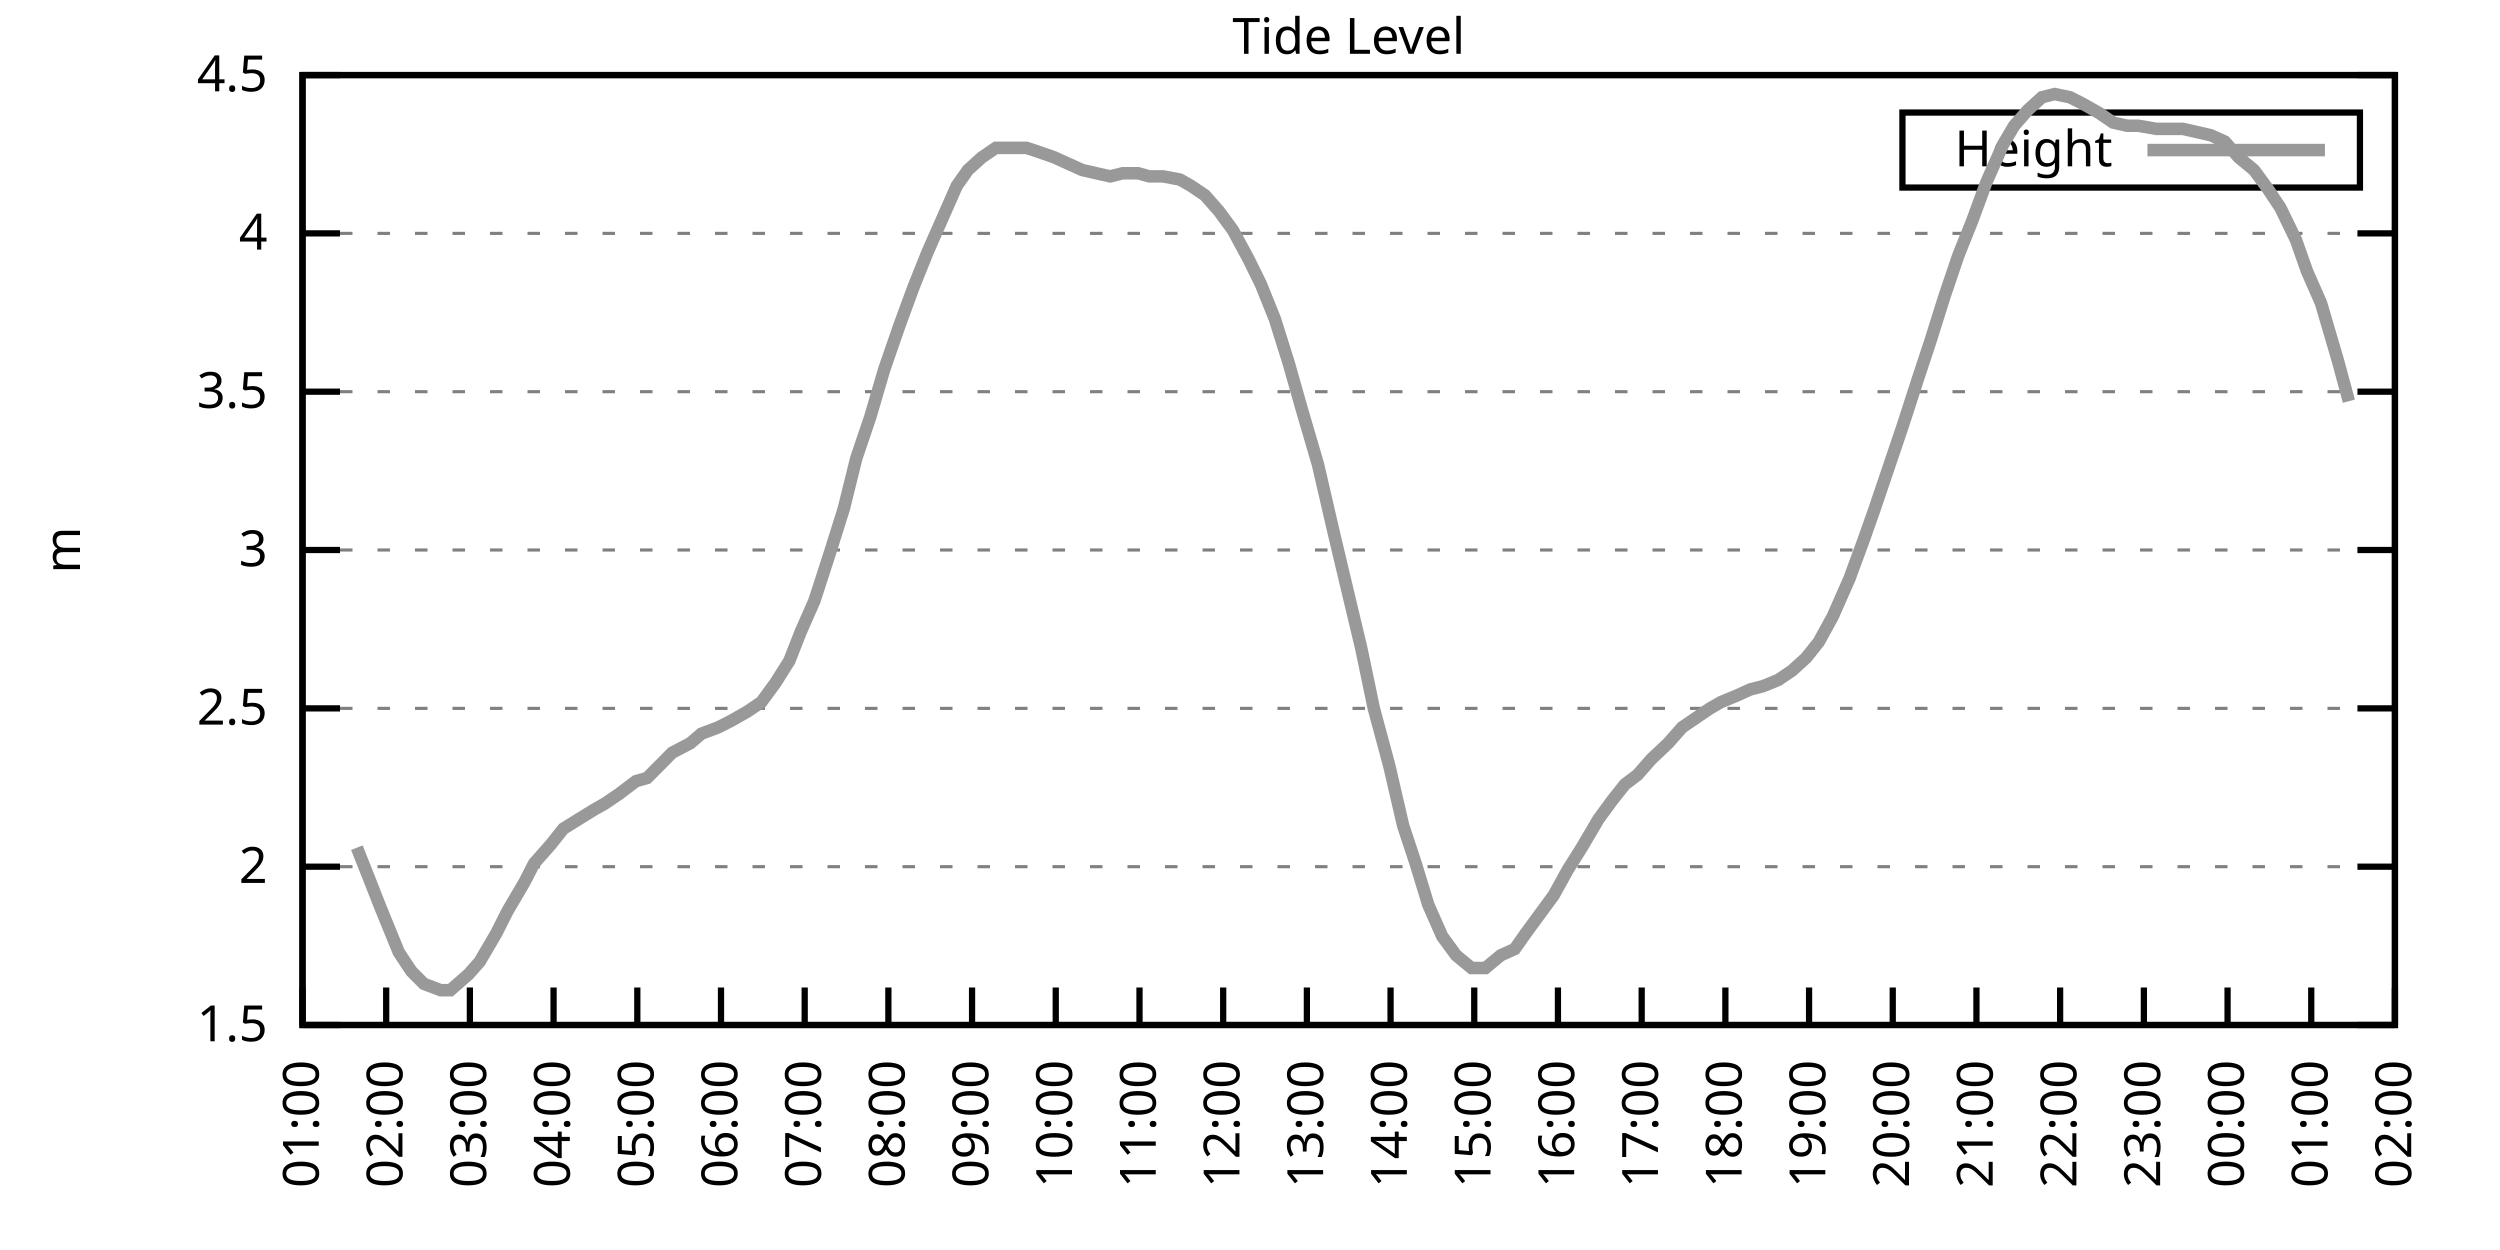
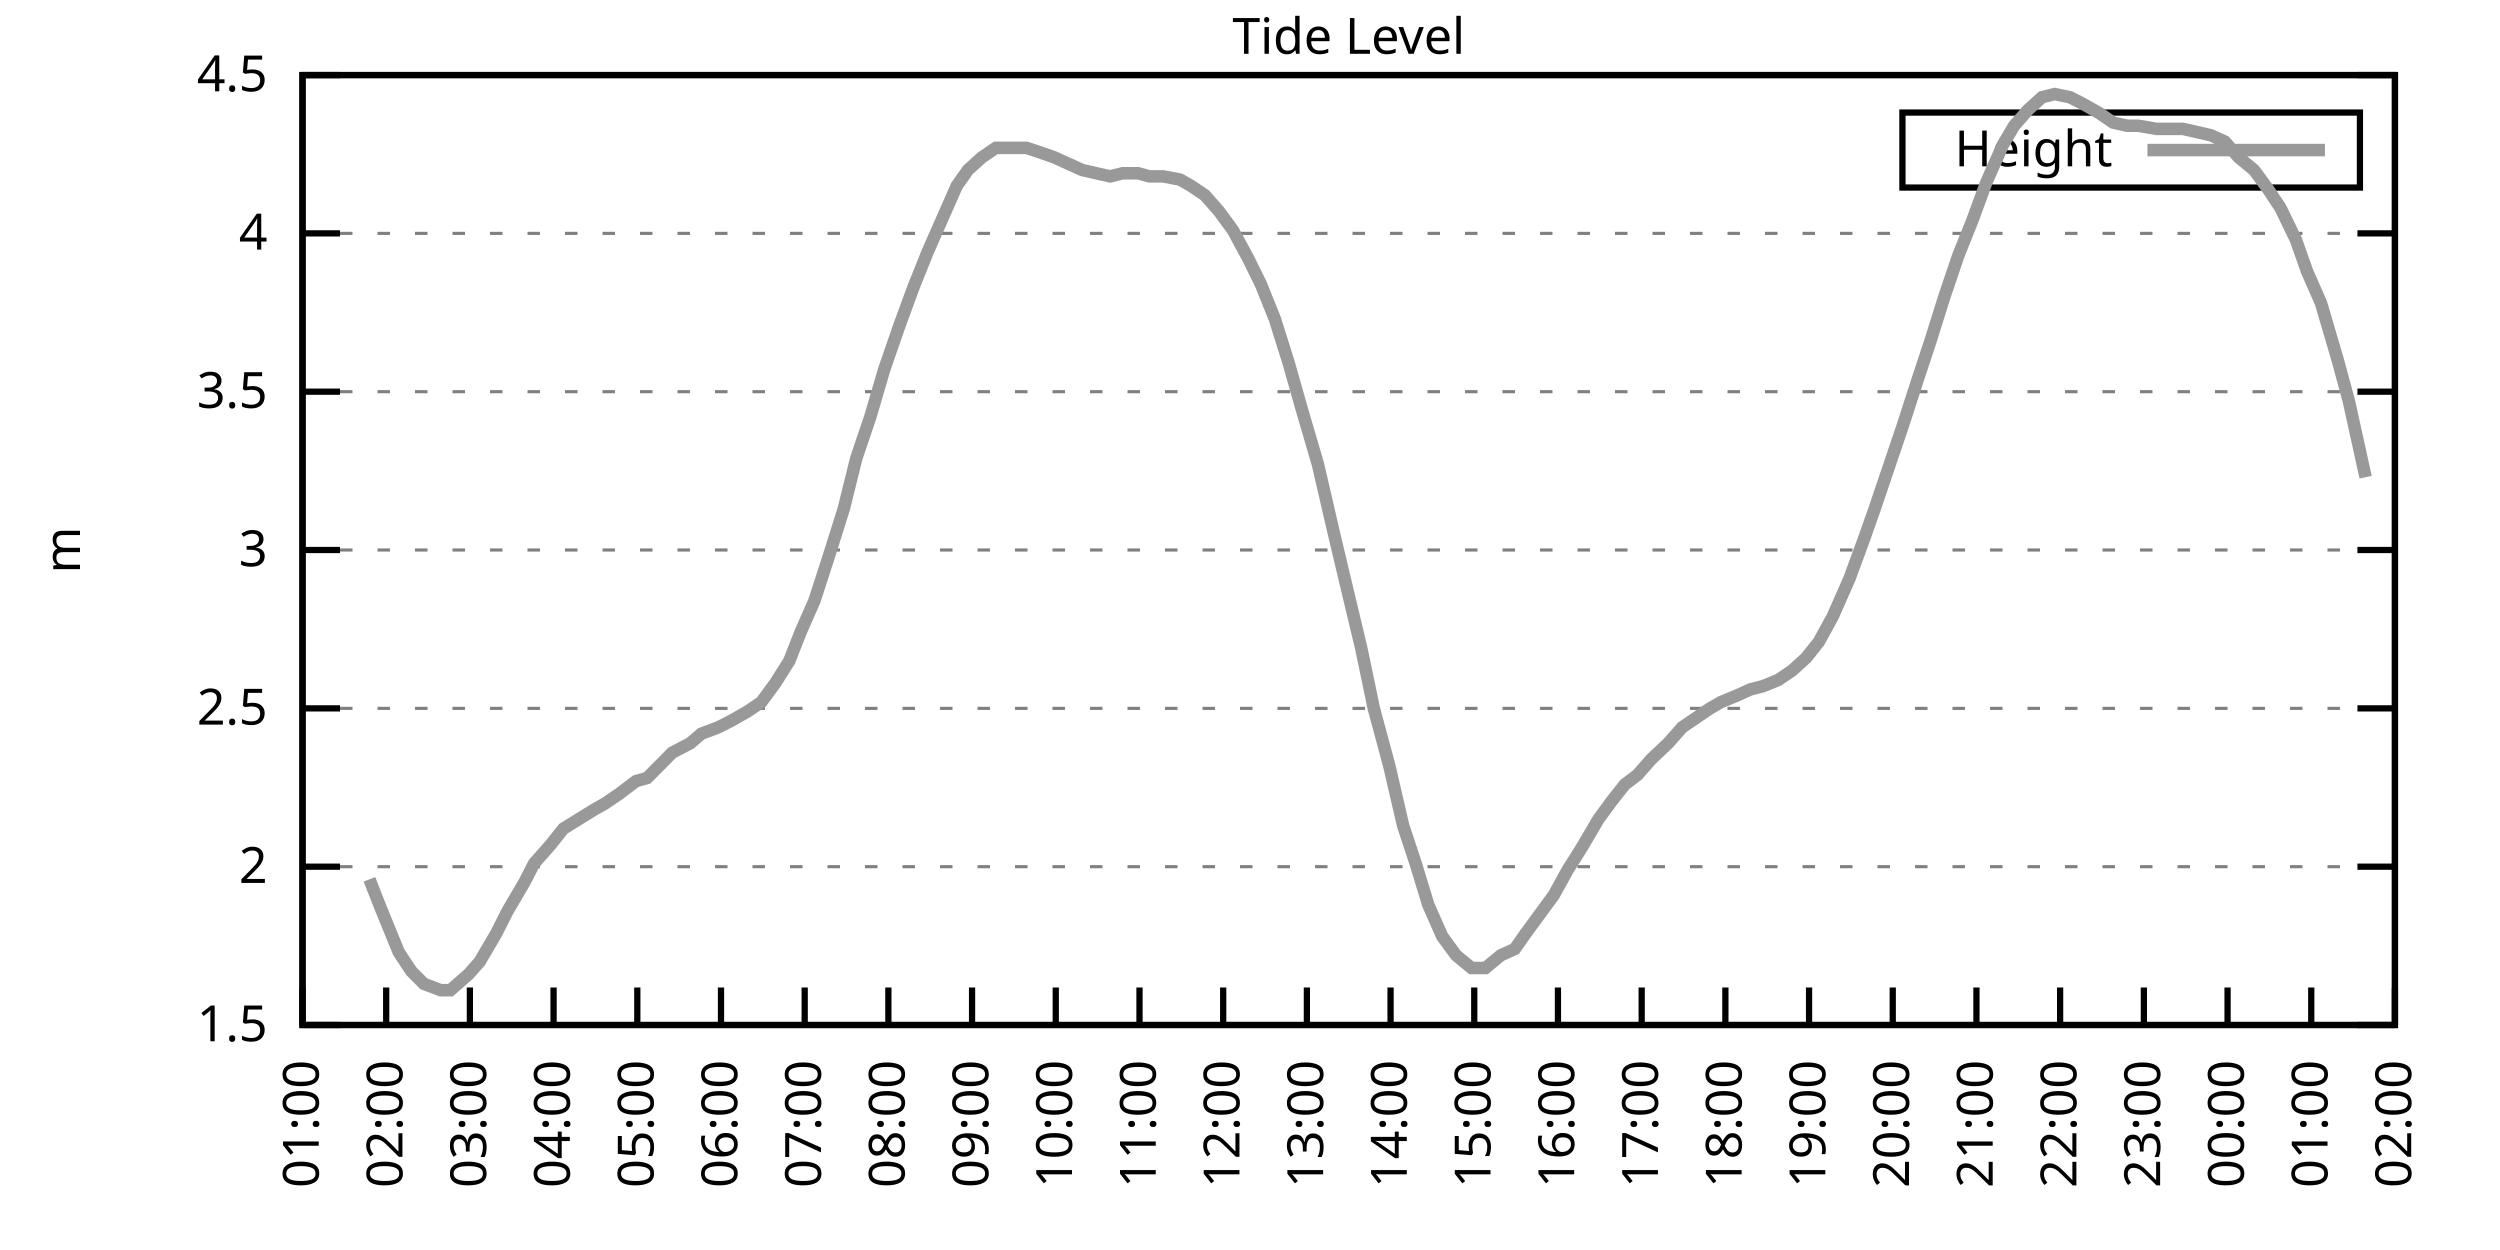
<svg xmlns="http://www.w3.org/2000/svg" xmlns:xlink="http://www.w3.org/1999/xlink" width="400" height="200" viewBox="0 0 400 200">
  <g id="gnuplot_canvas">
    <rect x="0" y="0" width="400" height="200" fill="none" />
    <defs>
      <circle id="gpDot" r="0.5" stroke-width="0.5" stroke="currentColor" />
      <path id="gpPt0" stroke-width="0.333" stroke="currentColor" d="M-1,0 h2 M0,-1 v2" />
      <path id="gpPt1" stroke-width="0.333" stroke="currentColor" d="M-1,-1 L1,1 M1,-1 L-1,1" />
      <path id="gpPt2" stroke-width="0.333" stroke="currentColor" d="M-1,0 L1,0 M0,-1 L0,1 M-1,-1 L1,1 M-1,1 L1,-1" />
      <rect id="gpPt3" stroke-width="0.333" stroke="currentColor" x="-1" y="-1" width="2" height="2" />
      <rect id="gpPt4" stroke-width="0.333" stroke="currentColor" fill="currentColor" x="-1" y="-1" width="2" height="2" />
      <circle id="gpPt5" stroke-width="0.333" stroke="currentColor" cx="0" cy="0" r="1" />
      <use xlink:href="#gpPt5" id="gpPt6" fill="currentColor" stroke="none" />
      <path id="gpPt7" stroke-width="0.333" stroke="currentColor" d="M0,-1.33 L-1.33,0.67 L1.33,0.67 z" />
      <use xlink:href="#gpPt7" id="gpPt8" fill="currentColor" stroke="none" />
      <use xlink:href="#gpPt7" id="gpPt9" stroke="currentColor" transform="rotate(180)" />
      <use xlink:href="#gpPt9" id="gpPt10" fill="currentColor" stroke="none" />
      <use xlink:href="#gpPt3" id="gpPt11" stroke="currentColor" transform="rotate(45)" />
      <use xlink:href="#gpPt11" id="gpPt12" fill="currentColor" stroke="none" />
      <path id="gpPt13" stroke-width="0.333" stroke="currentColor" d="M0,1.330 L1.265,0.411 L0.782,-1.067 L-0.782,-1.076 L-1.265,0.411 z" />
      <use xlink:href="#gpPt13" id="gpPt14" fill="currentColor" stroke="none" />
      <filter id="textbox" filterUnits="objectBoundingBox" x="0" y="0" height="1" width="1">
        <feFlood flood-color="white" flood-opacity="1" result="bgnd" />
        <feComposite in="SourceGraphic" in2="bgnd" operator="atop" />
      </filter>
      <filter id="greybox" filterUnits="objectBoundingBox" x="0" y="0" height="1" width="1">
        <feFlood flood-color="lightgrey" flood-opacity="1" result="grey" />
        <feComposite in="SourceGraphic" in2="grey" operator="atop" />
      </filter>
    </defs>
    <g fill="none" color="white" stroke="currentColor" stroke-width="1.00" stroke-linecap="butt" stroke-linejoin="miter">
</g>
    <g fill="none" color="black" stroke="currentColor" stroke-width="1.00" stroke-linecap="butt" stroke-linejoin="miter">
      <g stroke="none" shape-rendering="crispEdges">
        <polygon fill="rgb(255, 255, 255)" points="48.40,164.00 383.18,164.00 383.18,12.02 48.40,12.02 " />
      </g>
    </g>
    <g fill="none" color="black" stroke="currentColor" stroke-width="1.00" stroke-linecap="butt" stroke-linejoin="miter">
</g>
    <g fill="none" color="black" stroke="black" stroke-width="0.50" stroke-linecap="butt" stroke-linejoin="miter">
</g>
    <g fill="none" color="gray" stroke="currentColor" stroke-width="0.50" stroke-linecap="butt" stroke-linejoin="miter">
      <path stroke="gray" stroke-dasharray="2,4" class="gridline" d="M48.40,164.00 L383.19,164.00  " />
    </g>
    <g fill="none" color="gray" stroke="gray" stroke-width="1.00" stroke-linecap="butt" stroke-linejoin="miter">
</g>
    <g fill="none" color="black" stroke="currentColor" stroke-width="1.00" stroke-linecap="butt" stroke-linejoin="miter">
      <path stroke="black" d="M48.40,164.00 L54.40,164.00 M383.19,164.00 L377.19,164.00  " />
      <g transform="translate(42.80,166.60)" stroke="none" fill="black" font-family="Sans" font-size="8.00" text-anchor="end">
        <text>
          <tspan font-family="Sans"> 1.5</tspan>
        </text>
      </g>
    </g>
    <g fill="none" color="black" stroke="currentColor" stroke-width="1.00" stroke-linecap="butt" stroke-linejoin="miter">
</g>
    <g fill="none" color="black" stroke="black" stroke-width="0.50" stroke-linecap="butt" stroke-linejoin="miter">
</g>
    <g fill="none" color="gray" stroke="currentColor" stroke-width="0.50" stroke-linecap="butt" stroke-linejoin="miter">
      <path stroke="gray" stroke-dasharray="2,4" class="gridline" d="M48.40,138.67 L383.19,138.67  " />
    </g>
    <g fill="none" color="gray" stroke="gray" stroke-width="1.00" stroke-linecap="butt" stroke-linejoin="miter">
</g>
    <g fill="none" color="black" stroke="currentColor" stroke-width="1.00" stroke-linecap="butt" stroke-linejoin="miter">
      <path stroke="black" d="M48.40,138.67 L54.40,138.67 M383.19,138.67 L377.19,138.67  " />
      <g transform="translate(42.80,141.27)" stroke="none" fill="black" font-family="Sans" font-size="8.00" text-anchor="end">
        <text>
          <tspan font-family="Sans"> 2</tspan>
        </text>
      </g>
    </g>
    <g fill="none" color="black" stroke="currentColor" stroke-width="1.00" stroke-linecap="butt" stroke-linejoin="miter">
</g>
    <g fill="none" color="black" stroke="black" stroke-width="0.50" stroke-linecap="butt" stroke-linejoin="miter">
</g>
    <g fill="none" color="gray" stroke="currentColor" stroke-width="0.50" stroke-linecap="butt" stroke-linejoin="miter">
      <path stroke="gray" stroke-dasharray="2,4" class="gridline" d="M48.40,113.34 L383.19,113.34  " />
    </g>
    <g fill="none" color="gray" stroke="gray" stroke-width="1.00" stroke-linecap="butt" stroke-linejoin="miter">
</g>
    <g fill="none" color="black" stroke="currentColor" stroke-width="1.00" stroke-linecap="butt" stroke-linejoin="miter">
      <path stroke="black" d="M48.40,113.34 L54.40,113.34 M383.19,113.34 L377.19,113.34  " />
      <g transform="translate(42.80,115.94)" stroke="none" fill="black" font-family="Sans" font-size="8.00" text-anchor="end">
        <text>
          <tspan font-family="Sans"> 2.5</tspan>
        </text>
      </g>
    </g>
    <g fill="none" color="black" stroke="currentColor" stroke-width="1.00" stroke-linecap="butt" stroke-linejoin="miter">
</g>
    <g fill="none" color="black" stroke="black" stroke-width="0.50" stroke-linecap="butt" stroke-linejoin="miter">
</g>
    <g fill="none" color="gray" stroke="currentColor" stroke-width="0.50" stroke-linecap="butt" stroke-linejoin="miter">
      <path stroke="gray" stroke-dasharray="2,4" class="gridline" d="M48.40,88.00 L383.19,88.00  " />
    </g>
    <g fill="none" color="gray" stroke="gray" stroke-width="1.00" stroke-linecap="butt" stroke-linejoin="miter">
</g>
    <g fill="none" color="black" stroke="currentColor" stroke-width="1.00" stroke-linecap="butt" stroke-linejoin="miter">
      <path stroke="black" d="M48.40,88.00 L54.40,88.00 M383.19,88.00 L377.19,88.00  " />
      <g transform="translate(42.80,90.60)" stroke="none" fill="black" font-family="Sans" font-size="8.00" text-anchor="end">
        <text>
          <tspan font-family="Sans"> 3</tspan>
        </text>
      </g>
    </g>
    <g fill="none" color="black" stroke="currentColor" stroke-width="1.00" stroke-linecap="butt" stroke-linejoin="miter">
</g>
    <g fill="none" color="black" stroke="black" stroke-width="0.50" stroke-linecap="butt" stroke-linejoin="miter">
</g>
    <g fill="none" color="gray" stroke="currentColor" stroke-width="0.50" stroke-linecap="butt" stroke-linejoin="miter">
      <path stroke="gray" stroke-dasharray="2,4" class="gridline" d="M48.40,62.67 L383.19,62.67  " />
    </g>
    <g fill="none" color="gray" stroke="gray" stroke-width="1.00" stroke-linecap="butt" stroke-linejoin="miter">
</g>
    <g fill="none" color="black" stroke="currentColor" stroke-width="1.00" stroke-linecap="butt" stroke-linejoin="miter">
      <path stroke="black" d="M48.40,62.67 L54.40,62.67 M383.19,62.67 L377.19,62.67  " />
      <g transform="translate(42.80,65.27)" stroke="none" fill="black" font-family="Sans" font-size="8.00" text-anchor="end">
        <text>
          <tspan font-family="Sans"> 3.5</tspan>
        </text>
      </g>
    </g>
    <g fill="none" color="black" stroke="currentColor" stroke-width="1.00" stroke-linecap="butt" stroke-linejoin="miter">
</g>
    <g fill="none" color="black" stroke="black" stroke-width="0.50" stroke-linecap="butt" stroke-linejoin="miter">
</g>
    <g fill="none" color="gray" stroke="currentColor" stroke-width="0.50" stroke-linecap="butt" stroke-linejoin="miter">
      <path stroke="gray" stroke-dasharray="2,4" class="gridline" d="M48.40,37.34 L383.19,37.34  " />
    </g>
    <g fill="none" color="gray" stroke="gray" stroke-width="1.00" stroke-linecap="butt" stroke-linejoin="miter">
</g>
    <g fill="none" color="black" stroke="currentColor" stroke-width="1.00" stroke-linecap="butt" stroke-linejoin="miter">
      <path stroke="black" d="M48.40,37.34 L54.40,37.34 M383.19,37.34 L377.19,37.34  " />
      <g transform="translate(42.80,39.94)" stroke="none" fill="black" font-family="Sans" font-size="8.00" text-anchor="end">
        <text>
          <tspan font-family="Sans"> 4</tspan>
        </text>
      </g>
    </g>
    <g fill="none" color="black" stroke="currentColor" stroke-width="1.00" stroke-linecap="butt" stroke-linejoin="miter">
</g>
    <g fill="none" color="black" stroke="black" stroke-width="0.50" stroke-linecap="butt" stroke-linejoin="miter">
</g>
    <g fill="none" color="gray" stroke="currentColor" stroke-width="0.50" stroke-linecap="butt" stroke-linejoin="miter">
      <path stroke="gray" stroke-dasharray="2,4" class="gridline" d="M48.40,12.01 L383.19,12.01  " />
    </g>
    <g fill="none" color="gray" stroke="gray" stroke-width="1.00" stroke-linecap="butt" stroke-linejoin="miter">
</g>
    <g fill="none" color="black" stroke="currentColor" stroke-width="1.00" stroke-linecap="butt" stroke-linejoin="miter">
      <path stroke="black" d="M48.40,12.01 L54.40,12.01 M383.19,12.01 L377.19,12.01  " />
      <g transform="translate(42.80,14.61)" stroke="none" fill="black" font-family="Sans" font-size="8.00" text-anchor="end">
        <text>
          <tspan font-family="Sans"> 4.5</tspan>
        </text>
      </g>
    </g>
    <g fill="none" color="black" stroke="currentColor" stroke-width="1.00" stroke-linecap="butt" stroke-linejoin="miter">
      <path stroke="black" d="M48.40,164.00 L48.40,158.00  " />
      <g transform="translate(51.00,169.60) rotate(270.00)" stroke="none" fill="black" font-family="Sans" font-size="8.00" text-anchor="end">
        <text>
          <tspan font-family="Sans">01:00</tspan>
        </text>
      </g>
    </g>
    <g fill="none" color="black" stroke="currentColor" stroke-width="1.00" stroke-linecap="butt" stroke-linejoin="miter">
      <path stroke="black" d="M61.79,164.00 L61.79,158.00  " />
      <g transform="translate(64.39,169.60) rotate(270.00)" stroke="none" fill="black" font-family="Sans" font-size="8.00" text-anchor="end">
        <text>
          <tspan font-family="Sans">02:00</tspan>
        </text>
      </g>
    </g>
    <g fill="none" color="black" stroke="currentColor" stroke-width="1.00" stroke-linecap="butt" stroke-linejoin="miter">
      <path stroke="black" d="M75.18,164.00 L75.18,158.00  " />
      <g transform="translate(77.78,169.60) rotate(270.00)" stroke="none" fill="black" font-family="Sans" font-size="8.00" text-anchor="end">
        <text>
          <tspan font-family="Sans">03:00</tspan>
        </text>
      </g>
    </g>
    <g fill="none" color="black" stroke="currentColor" stroke-width="1.00" stroke-linecap="butt" stroke-linejoin="miter">
      <path stroke="black" d="M88.57,164.00 L88.57,158.00  " />
      <g transform="translate(91.17,169.60) rotate(270.00)" stroke="none" fill="black" font-family="Sans" font-size="8.00" text-anchor="end">
        <text>
          <tspan font-family="Sans">04:00</tspan>
        </text>
      </g>
    </g>
    <g fill="none" color="black" stroke="currentColor" stroke-width="1.00" stroke-linecap="butt" stroke-linejoin="miter">
      <path stroke="black" d="M101.97,164.00 L101.97,158.00  " />
      <g transform="translate(104.57,169.60) rotate(270.00)" stroke="none" fill="black" font-family="Sans" font-size="8.00" text-anchor="end">
        <text>
          <tspan font-family="Sans">05:00</tspan>
        </text>
      </g>
    </g>
    <g fill="none" color="black" stroke="currentColor" stroke-width="1.00" stroke-linecap="butt" stroke-linejoin="miter">
      <path stroke="black" d="M115.36,164.00 L115.36,158.00  " />
      <g transform="translate(117.96,169.60) rotate(270.00)" stroke="none" fill="black" font-family="Sans" font-size="8.00" text-anchor="end">
        <text>
          <tspan font-family="Sans">06:00</tspan>
        </text>
      </g>
    </g>
    <g fill="none" color="black" stroke="currentColor" stroke-width="1.00" stroke-linecap="butt" stroke-linejoin="miter">
      <path stroke="black" d="M128.75,164.00 L128.75,158.00  " />
      <g transform="translate(131.35,169.60) rotate(270.00)" stroke="none" fill="black" font-family="Sans" font-size="8.00" text-anchor="end">
        <text>
          <tspan font-family="Sans">07:00</tspan>
        </text>
      </g>
    </g>
    <g fill="none" color="black" stroke="currentColor" stroke-width="1.00" stroke-linecap="butt" stroke-linejoin="miter">
      <path stroke="black" d="M142.14,164.00 L142.14,158.00  " />
      <g transform="translate(144.74,169.60) rotate(270.00)" stroke="none" fill="black" font-family="Sans" font-size="8.00" text-anchor="end">
        <text>
          <tspan font-family="Sans">08:00</tspan>
        </text>
      </g>
    </g>
    <g fill="none" color="black" stroke="currentColor" stroke-width="1.00" stroke-linecap="butt" stroke-linejoin="miter">
      <path stroke="black" d="M155.53,164.00 L155.53,158.00  " />
      <g transform="translate(158.13,169.60) rotate(270.00)" stroke="none" fill="black" font-family="Sans" font-size="8.00" text-anchor="end">
        <text>
          <tspan font-family="Sans">09:00</tspan>
        </text>
      </g>
    </g>
    <g fill="none" color="black" stroke="currentColor" stroke-width="1.00" stroke-linecap="butt" stroke-linejoin="miter">
      <path stroke="black" d="M168.92,164.00 L168.92,158.00  " />
      <g transform="translate(171.52,169.60) rotate(270.00)" stroke="none" fill="black" font-family="Sans" font-size="8.00" text-anchor="end">
        <text>
          <tspan font-family="Sans">10:00</tspan>
        </text>
      </g>
    </g>
    <g fill="none" color="black" stroke="currentColor" stroke-width="1.00" stroke-linecap="butt" stroke-linejoin="miter">
      <path stroke="black" d="M182.32,164.00 L182.32,158.00  " />
      <g transform="translate(184.92,169.60) rotate(270.00)" stroke="none" fill="black" font-family="Sans" font-size="8.00" text-anchor="end">
        <text>
          <tspan font-family="Sans">11:00</tspan>
        </text>
      </g>
    </g>
    <g fill="none" color="black" stroke="currentColor" stroke-width="1.00" stroke-linecap="butt" stroke-linejoin="miter">
      <path stroke="black" d="M195.71,164.00 L195.71,158.00  " />
      <g transform="translate(198.31,169.60) rotate(270.00)" stroke="none" fill="black" font-family="Sans" font-size="8.00" text-anchor="end">
        <text>
          <tspan font-family="Sans">12:00</tspan>
        </text>
      </g>
    </g>
    <g fill="none" color="black" stroke="currentColor" stroke-width="1.00" stroke-linecap="butt" stroke-linejoin="miter">
      <path stroke="black" d="M209.10,164.00 L209.10,158.00  " />
      <g transform="translate(211.70,169.60) rotate(270.00)" stroke="none" fill="black" font-family="Sans" font-size="8.00" text-anchor="end">
        <text>
          <tspan font-family="Sans">13:00</tspan>
        </text>
      </g>
    </g>
    <g fill="none" color="black" stroke="currentColor" stroke-width="1.00" stroke-linecap="butt" stroke-linejoin="miter">
      <path stroke="black" d="M222.49,164.00 L222.49,158.00  " />
      <g transform="translate(225.09,169.60) rotate(270.00)" stroke="none" fill="black" font-family="Sans" font-size="8.00" text-anchor="end">
        <text>
          <tspan font-family="Sans">14:00</tspan>
        </text>
      </g>
    </g>
    <g fill="none" color="black" stroke="currentColor" stroke-width="1.00" stroke-linecap="butt" stroke-linejoin="miter">
      <path stroke="black" d="M235.88,164.00 L235.88,158.00  " />
      <g transform="translate(238.48,169.60) rotate(270.00)" stroke="none" fill="black" font-family="Sans" font-size="8.00" text-anchor="end">
        <text>
          <tspan font-family="Sans">15:00</tspan>
        </text>
      </g>
    </g>
    <g fill="none" color="black" stroke="currentColor" stroke-width="1.00" stroke-linecap="butt" stroke-linejoin="miter">
      <path stroke="black" d="M249.27,164.00 L249.27,158.00  " />
      <g transform="translate(251.87,169.60) rotate(270.00)" stroke="none" fill="black" font-family="Sans" font-size="8.00" text-anchor="end">
        <text>
          <tspan font-family="Sans">16:00</tspan>
        </text>
      </g>
    </g>
    <g fill="none" color="black" stroke="currentColor" stroke-width="1.00" stroke-linecap="butt" stroke-linejoin="miter">
      <path stroke="black" d="M262.67,164.00 L262.67,158.00  " />
      <g transform="translate(265.27,169.60) rotate(270.00)" stroke="none" fill="black" font-family="Sans" font-size="8.00" text-anchor="end">
        <text>
          <tspan font-family="Sans">17:00</tspan>
        </text>
      </g>
    </g>
    <g fill="none" color="black" stroke="currentColor" stroke-width="1.00" stroke-linecap="butt" stroke-linejoin="miter">
      <path stroke="black" d="M276.06,164.00 L276.06,158.00  " />
      <g transform="translate(278.66,169.60) rotate(270.00)" stroke="none" fill="black" font-family="Sans" font-size="8.00" text-anchor="end">
        <text>
          <tspan font-family="Sans">18:00</tspan>
        </text>
      </g>
    </g>
    <g fill="none" color="black" stroke="currentColor" stroke-width="1.00" stroke-linecap="butt" stroke-linejoin="miter">
      <path stroke="black" d="M289.45,164.00 L289.45,158.00  " />
      <g transform="translate(292.05,169.60) rotate(270.00)" stroke="none" fill="black" font-family="Sans" font-size="8.00" text-anchor="end">
        <text>
          <tspan font-family="Sans">19:00</tspan>
        </text>
      </g>
    </g>
    <g fill="none" color="black" stroke="currentColor" stroke-width="1.00" stroke-linecap="butt" stroke-linejoin="miter">
      <path stroke="black" d="M302.84,164.00 L302.84,158.00  " />
      <g transform="translate(305.44,169.60) rotate(270.00)" stroke="none" fill="black" font-family="Sans" font-size="8.00" text-anchor="end">
        <text>
          <tspan font-family="Sans">20:00</tspan>
        </text>
      </g>
    </g>
    <g fill="none" color="black" stroke="currentColor" stroke-width="1.00" stroke-linecap="butt" stroke-linejoin="miter">
      <path stroke="black" d="M316.23,164.00 L316.23,158.00  " />
      <g transform="translate(318.83,169.60) rotate(270.00)" stroke="none" fill="black" font-family="Sans" font-size="8.00" text-anchor="end">
        <text>
          <tspan font-family="Sans">21:00</tspan>
        </text>
      </g>
    </g>
    <g fill="none" color="black" stroke="currentColor" stroke-width="1.00" stroke-linecap="butt" stroke-linejoin="miter">
      <path stroke="black" d="M329.62,164.00 L329.62,158.00  " />
      <g transform="translate(332.22,169.60) rotate(270.00)" stroke="none" fill="black" font-family="Sans" font-size="8.00" text-anchor="end">
        <text>
          <tspan font-family="Sans">22:00</tspan>
        </text>
      </g>
    </g>
    <g fill="none" color="black" stroke="currentColor" stroke-width="1.00" stroke-linecap="butt" stroke-linejoin="miter">
      <path stroke="black" d="M343.02,164.00 L343.02,158.00  " />
      <g transform="translate(345.62,169.60) rotate(270.00)" stroke="none" fill="black" font-family="Sans" font-size="8.00" text-anchor="end">
        <text>
          <tspan font-family="Sans">23:00</tspan>
        </text>
      </g>
    </g>
    <g fill="none" color="black" stroke="currentColor" stroke-width="1.00" stroke-linecap="butt" stroke-linejoin="miter">
      <path stroke="black" d="M356.41,164.00 L356.41,158.00  " />
      <g transform="translate(359.01,169.60) rotate(270.00)" stroke="none" fill="black" font-family="Sans" font-size="8.00" text-anchor="end">
        <text>
          <tspan font-family="Sans">00:00</tspan>
        </text>
      </g>
    </g>
    <g fill="none" color="black" stroke="currentColor" stroke-width="1.00" stroke-linecap="butt" stroke-linejoin="miter">
      <path stroke="black" d="M369.80,164.00 L369.80,158.00  " />
      <g transform="translate(372.40,169.60) rotate(270.00)" stroke="none" fill="black" font-family="Sans" font-size="8.00" text-anchor="end">
        <text>
          <tspan font-family="Sans">01:00</tspan>
        </text>
      </g>
    </g>
    <g fill="none" color="black" stroke="currentColor" stroke-width="1.00" stroke-linecap="butt" stroke-linejoin="miter">
      <path stroke="black" d="M383.19,164.00 L383.19,158.00  " />
      <g transform="translate(385.79,169.60) rotate(270.00)" stroke="none" fill="black" font-family="Sans" font-size="8.00" text-anchor="end">
        <text>
          <tspan font-family="Sans">02:00</tspan>
        </text>
      </g>
    </g>
    <g fill="none" color="black" stroke="currentColor" stroke-width="1.00" stroke-linecap="butt" stroke-linejoin="miter">
</g>
    <g fill="none" color="black" stroke="currentColor" stroke-width="1.00" stroke-linecap="butt" stroke-linejoin="miter">
      <path stroke="black" d="M48.40,12.01 L48.40,164.00 L383.19,164.00 L383.19,12.01 L48.40,12.01 Z  " />
    </g>
    <g fill="none" color="black" stroke="currentColor" stroke-width="1.00" stroke-linecap="butt" stroke-linejoin="miter">
</g>
    <g fill="none" color="black" stroke="currentColor" stroke-width="1.00" stroke-linecap="butt" stroke-linejoin="miter">
      <path stroke="black" d="M304.39,30.01 L304.39,18.01 L377.59,18.01 L377.59,30.01 L304.39,30.01 Z  " />
    </g>
    <g id="Tide_level_plot_1">
      <g fill="none" color="white" stroke="black" stroke-width="2.00" stroke-linecap="butt" stroke-linejoin="miter">
</g>
      <g fill="none" color="black" stroke="currentColor" stroke-width="2.00" stroke-linecap="butt" stroke-linejoin="miter">
        <g transform="translate(337.99,26.61)" stroke="none" fill="black" font-family="Sans" font-size="8.00" text-anchor="end">
          <text>
            <tspan font-family="Sans">Height</tspan>
          </text>
        </g>
      </g>
      <g fill="none" color="black" stroke="currentColor" stroke-width="2.00" stroke-linecap="butt" stroke-linejoin="miter">
-         <path stroke="rgb(153, 153, 153)" d="M343.59,24.01 L371.99,24.01 M57.10,135.63 L59.11,140.69 L60.90,145.25 L63.80,152.35 L65.81,155.39 L67.82,157.41   L70.50,158.43 L72.06,158.43 L74.96,155.89 L76.75,153.87 L79.42,149.31 L81.21,145.76 L83.89,141.20 L85.45,138.16   L88.13,135.12 L90.14,132.59 L92.59,131.07 L95.05,129.55 L96.83,128.54 L99.06,127.02 L101.74,124.99 L103.53,124.48   L105.54,122.46 L107.55,120.43 L110.45,118.91 L112.23,117.39 L114.91,116.38 L116.92,115.36 L119.60,113.84 L121.83,112.32   L124.06,109.28 L126.29,105.74 L128.08,101.18 L130.31,96.11 L132.77,88.51 L135.00,81.42 L137.01,73.31 L139.24,66.73   L141.47,59.13 L143.93,52.03 L146.16,45.95 L148.39,40.38 L150.40,35.82 L153.08,29.74 L154.86,27.21 L157.10,25.18   L159.33,23.66 L162.01,23.66 L164.24,23.66 L165.80,24.17 L168.70,25.18 L170.93,26.20 L173.17,27.21 L175.40,27.72   L177.63,28.22 L179.64,27.72 L182.09,27.72 L183.88,28.22 L186.11,28.22 L188.79,28.73 L190.57,29.74 L192.81,31.26   L195.04,33.80 L197.27,36.84 L199.73,41.39 L201.73,45.45 L203.97,51.02 L206.20,58.11 L208.21,65.21 L210.88,74.33   L213.34,84.97 L214.90,91.55 L217.80,103.71 L219.81,113.34 L222.27,122.46 L224.50,132.08 L226.51,138.16 L228.52,144.75   L230.75,149.81 L232.98,152.85 L235.44,154.88 L237.67,154.88 L240.12,152.85 L242.36,151.84 L244.14,149.31 L246.37,146.27   L248.60,143.23 L250.84,139.17 L253.07,135.63 L255.75,131.07 L257.98,128.03 L259.99,125.50 L262.00,123.98 L264.23,121.44   L266.91,118.91 L269.14,116.38 L271.37,114.86 L273.60,113.34 L275.39,112.32 L277.84,111.31 L280.07,110.30 L282.08,109.79   L284.54,108.78 L286.77,107.26 L289.00,105.23 L291.01,102.70 L293.24,98.64 L295.92,92.56 L298.15,86.49 L299.94,81.42   L302.17,74.83 L304.40,68.25 L306.86,60.65 L308.87,54.57 L311.10,47.47 L313.33,40.89 L315.56,35.32 L317.79,29.24   L320.47,23.16 L322.26,20.12 L324.49,17.58 L326.72,15.56 L328.73,15.05 L331.19,15.56 L333.19,16.57 L335.87,18.09   L338.10,19.61 L340.34,20.12 L342.12,20.12 L345.02,20.62 L347.26,20.62 L349.26,20.62 L351.50,21.13 L353.73,21.64   L355.96,22.65 L358.19,25.18 L360.65,27.21 L362.88,30.25 L364.89,33.29 L367.34,38.35 L369.13,43.42 L371.36,48.49   L374.04,57.61 L375.82,64.19  " />
+         <path stroke="rgb(153, 153, 153)" d="M343.59,24.01 L371.99,24.01 M59.11,140.69 L60.90,145.25 L63.80,152.35 L65.81,155.39 L67.82,157.41 L70.50,158.43   L72.06,158.43 L74.96,155.89 L76.75,153.87 L79.42,149.31 L81.21,145.76 L83.89,141.20 L85.45,138.16 L88.13,135.12   L90.14,132.59 L92.59,131.07 L95.05,129.55 L96.83,128.54 L99.06,127.02 L101.74,124.99 L103.53,124.48 L105.54,122.46   L107.55,120.43 L110.45,118.91 L112.23,117.39 L114.91,116.38 L116.92,115.36 L119.60,113.84 L121.83,112.32 L124.06,109.28   L126.29,105.74 L128.08,101.18 L130.31,96.11 L132.77,88.51 L135.00,81.42 L137.01,73.31 L139.24,66.73 L141.47,59.13   L143.93,52.03 L146.16,45.95 L148.39,40.38 L150.40,35.82 L153.08,29.74 L154.86,27.21 L157.10,25.18 L159.33,23.66   L162.01,23.66 L164.24,23.66 L165.80,24.17 L168.70,25.18 L170.93,26.20 L173.17,27.21 L175.40,27.72 L177.63,28.22   L179.64,27.72 L182.09,27.72 L183.88,28.22 L186.11,28.22 L188.79,28.73 L190.57,29.74 L192.81,31.26 L195.04,33.80   L197.27,36.84 L199.73,41.39 L201.73,45.45 L203.97,51.02 L206.20,58.11 L208.21,65.21 L210.88,74.33 L213.34,84.97   L214.90,91.55 L217.80,103.71 L219.81,113.34 L222.27,122.46 L224.50,132.08 L226.51,138.16 L228.52,144.75 L230.75,149.81   L232.98,152.85 L235.44,154.88 L237.67,154.88 L240.12,152.85 L242.36,151.84 L244.14,149.31 L246.37,146.27 L248.60,143.23   L250.84,139.17 L253.07,135.63 L255.75,131.07 L257.98,128.03 L259.99,125.50 L262.00,123.98 L264.23,121.44 L266.91,118.91   L269.14,116.38 L271.37,114.86 L273.60,113.34 L275.39,112.32 L277.84,111.31 L280.07,110.30 L282.08,109.79 L284.54,108.78   L286.77,107.26 L289.00,105.23 L291.01,102.70 L293.24,98.64 L295.92,92.56 L298.15,86.49 L299.94,81.42 L302.17,74.83   L304.40,68.25 L306.86,60.65 L308.87,54.57 L311.10,47.47 L313.33,40.89 L315.56,35.32 L317.79,29.24 L320.47,23.16   L322.26,20.12 L324.49,17.58 L326.72,15.56 L328.73,15.05 L331.19,15.56 L333.19,16.57 L335.87,18.09 L338.10,19.61   L340.34,20.12 L342.12,20.12 L345.02,20.62 L347.26,20.62 L349.26,20.62 L351.50,21.13 L353.73,21.64 L355.96,22.65   L358.19,25.18 L360.65,27.21 L362.88,30.25 L364.89,33.29 L367.34,38.35 L369.13,43.42 L371.36,48.49 L374.04,57.61   L375.82,64.19 L378.50,76.35  " />
      </g>
    </g>
    <g fill="none" color="black" stroke="currentColor" stroke-width="2.00" stroke-linecap="butt" stroke-linejoin="miter">
</g>
    <g fill="none" color="black" stroke="black" stroke-width="1.00" stroke-linecap="butt" stroke-linejoin="miter">
</g>
    <g fill="none" color="black" stroke="currentColor" stroke-width="1.00" stroke-linecap="butt" stroke-linejoin="miter">
      <path stroke="black" d="M48.40,12.01 L48.40,164.00 L383.19,164.00 L383.19,12.01 L48.40,12.01 Z  " />
      <g transform="translate(12.80,88.01) rotate(270.00)" stroke="none" fill="black" font-family="Sans" font-size="8.00" text-anchor="middle">
        <text>
          <tspan font-family="Sans">m</tspan>
        </text>
      </g>
    </g>
    <g fill="none" color="black" stroke="currentColor" stroke-width="1.00" stroke-linecap="butt" stroke-linejoin="miter">
</g>
    <g fill="none" color="black" stroke="currentColor" stroke-width="1.00" stroke-linecap="butt" stroke-linejoin="miter">
      <g transform="translate(215.79,8.61)" stroke="none" fill="black" font-family="Sans" font-size="8.00" text-anchor="middle">
        <text>
          <tspan font-family="Sans">Tide Level</tspan>
        </text>
      </g>
    </g>
    <g fill="none" color="black" stroke="currentColor" stroke-width="1.00" stroke-linecap="butt" stroke-linejoin="miter">
</g>
  </g>
</svg>
